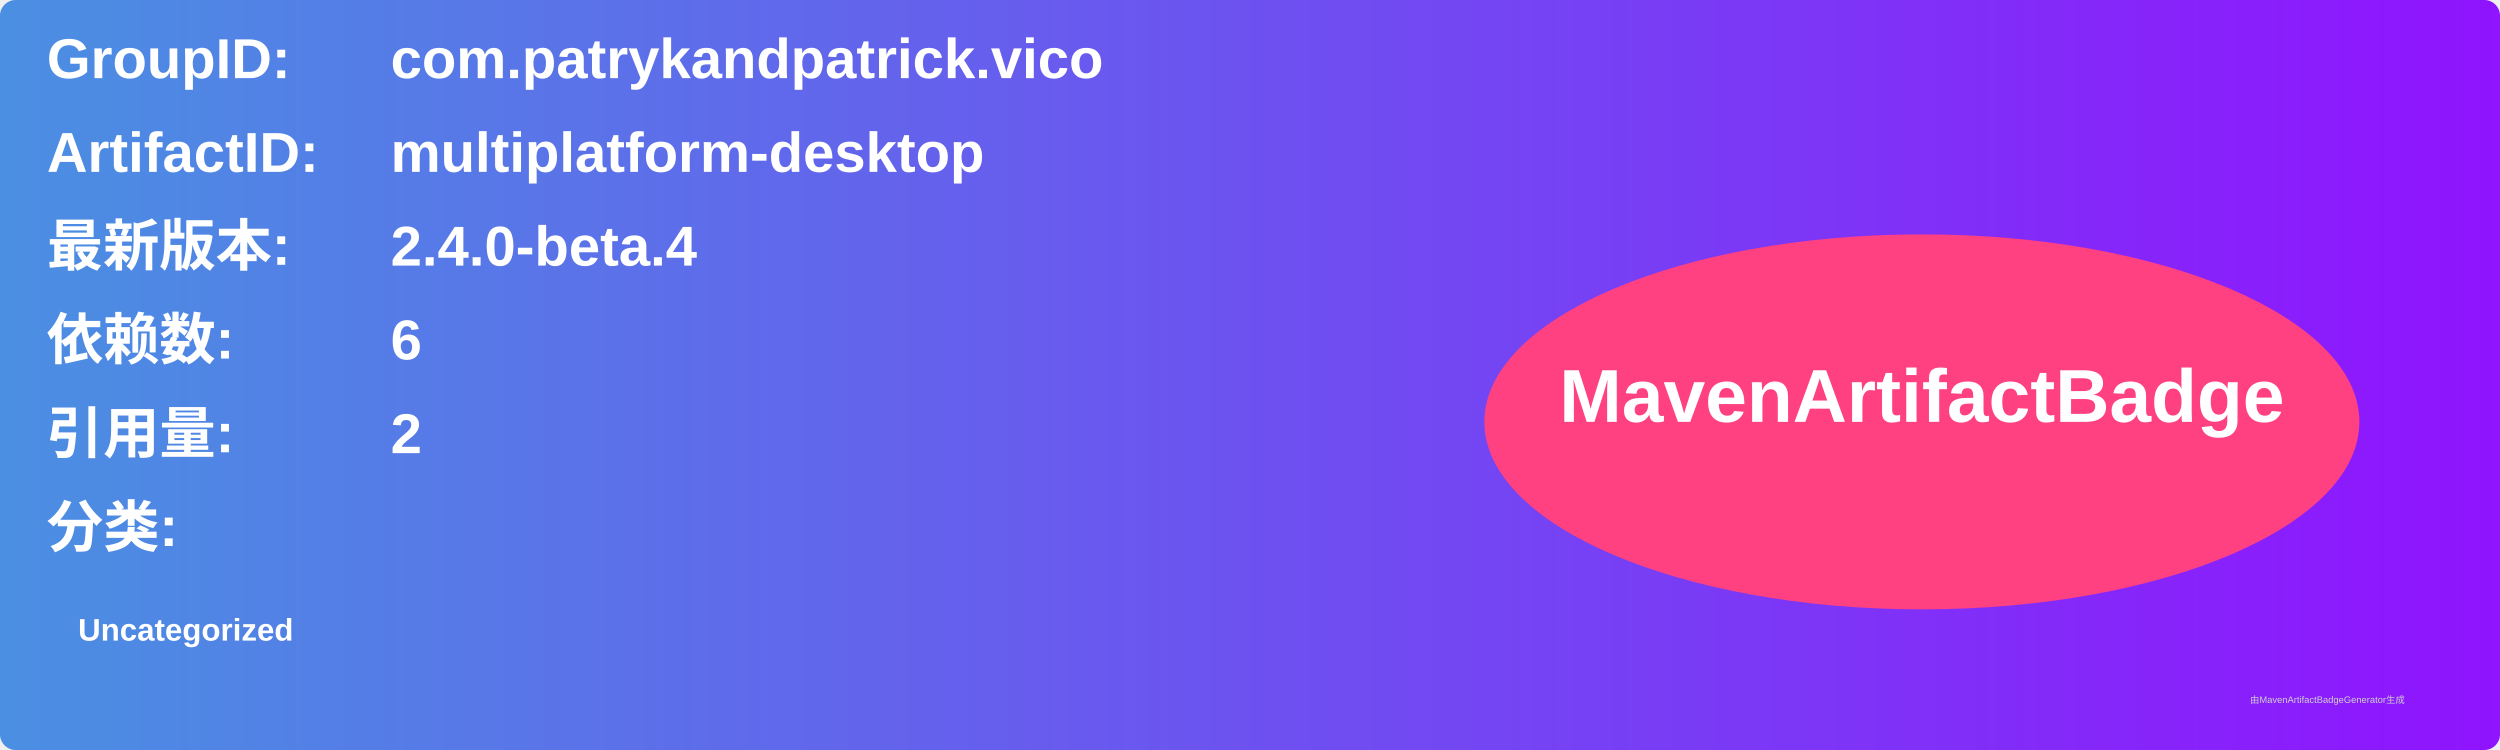
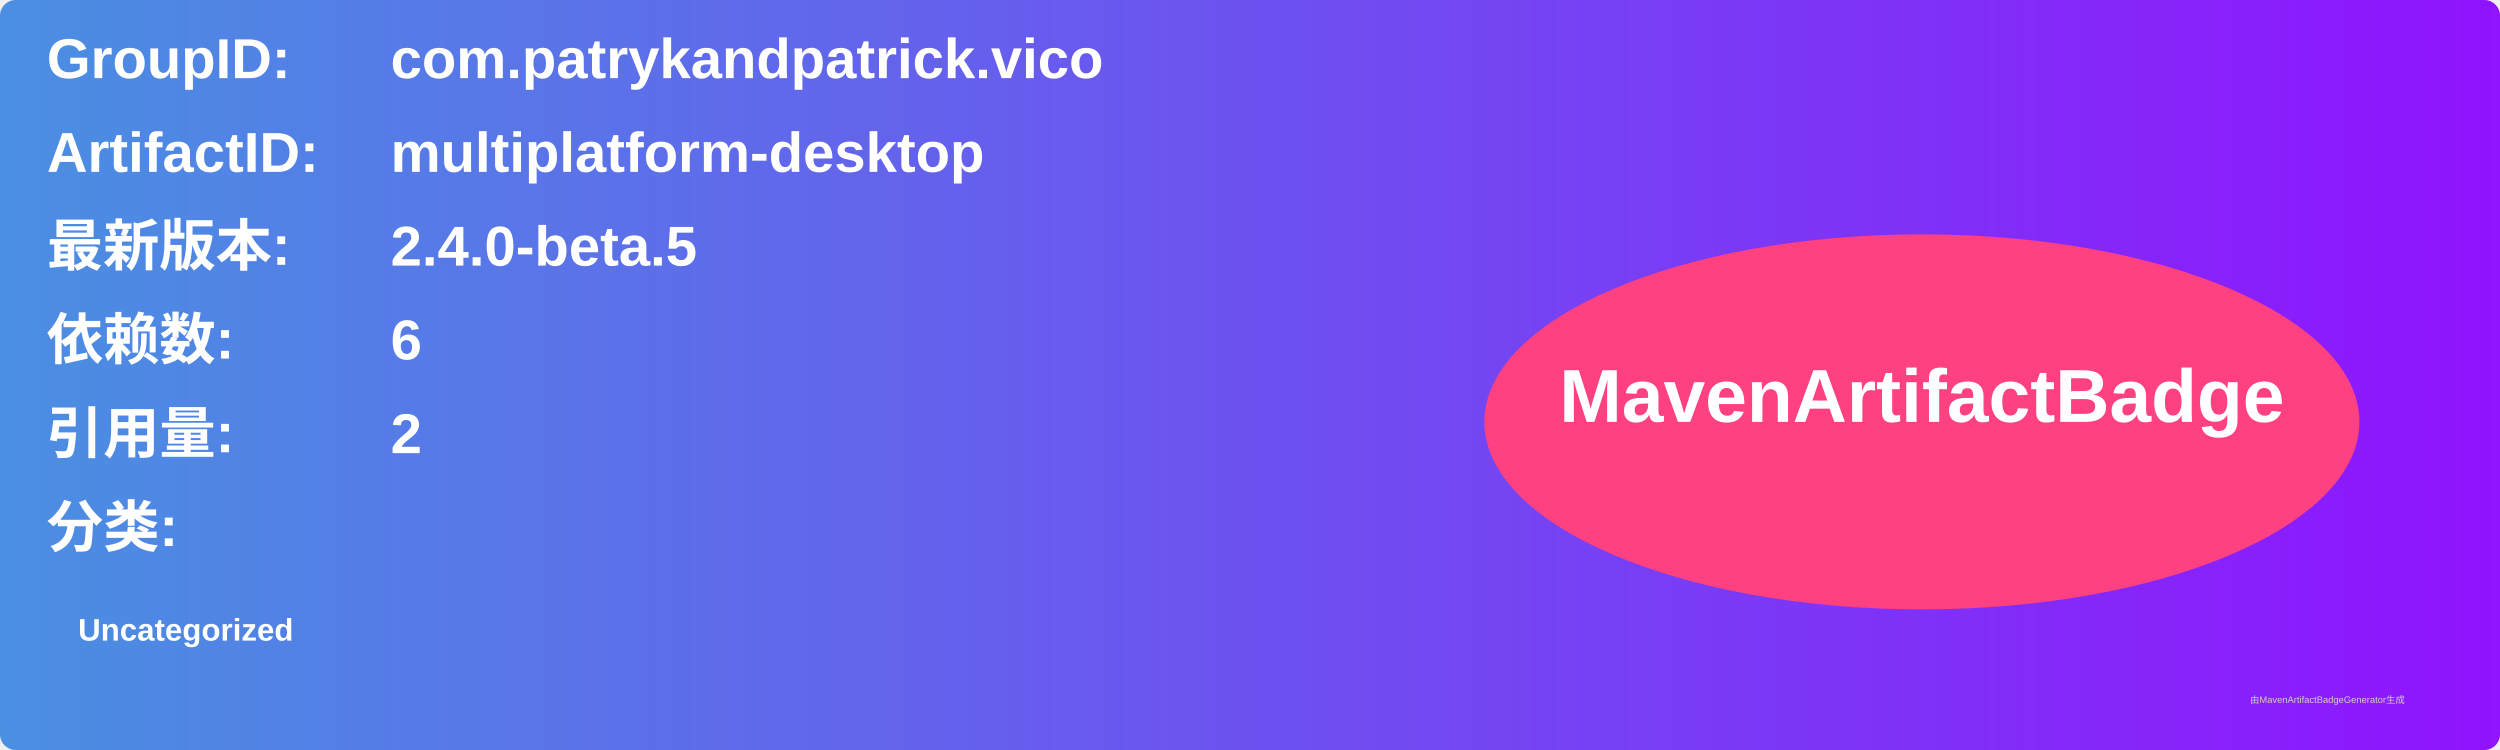
<svg xmlns="http://www.w3.org/2000/svg" width="800" height="240" viewBox="0 0 800 240">
  <linearGradient id="grad" x1="0%" y1="0%" x2="100%" y2="0%">
    <stop offset="0%" stop-color="#4a90e2" />
    <stop offset="100%" stop-color="#9013fe" />
  </linearGradient>
  <rect width="100%" height="100%" rx="5" ry="5" fill="url(#grad)" />
  <g transform="translate(15, 15)">
    <text x="0" y="10" font-family="Arial" font-size="18" fill="white" font-weight="bold" width="260">GroupID:</text>
    <text x="110" y="10" font-family="Arial" font-size="18" fill="white" font-weight="bold" width="460">com.patrykandpatrick.vico</text>
    <text x="0" y="40" font-family="Arial" font-size="18" fill="white" font-weight="bold" width="260">ArtifactID:</text>
    <text x="110" y="40" font-family="Arial" font-size="18" fill="white" font-weight="bold" width="460">multiplatform-desktop</text>
    <text x="0" y="70" font-family="Arial" font-size="18" fill="white" font-weight="bold">最新版本:</text>
    <text x="110" y="70" font-family="Arial" font-size="18" fill="white" font-weight="bold">
-       <tspan font-weight="bold">2.4.0-beta.4</tspan>
+       <tspan font-weight="bold">2.4.0-beta.5</tspan>
    </text>
    <text x="0" y="100" font-family="Arial" font-size="18" fill="white" font-weight="bold">依赖数: </text>
    <text x="110" y="100" font-family="Arial" font-size="18" fill="white">
      <tspan font-weight="bold">6</tspan>
    </text>
    <text x="0" y="130" font-family="Arial" font-size="18" fill="white" font-weight="bold">引用量: </text>
    <text x="110" y="130" font-family="Arial" font-size="18" fill="white">
      <tspan font-weight="bold">2</tspan>
    </text>
    <text x="0" y="160" font-family="Arial" font-size="18" fill="white" font-weight="bold">分类:</text>
    <text x="10" y="190" font-family="Arial" font-size="10" fill="white">
      <tspan font-weight="bold">Uncategorized</tspan>
    </text>
    <ellipse cx="600" cy="120" rx="140" ry="60" fill="#ff4081" />
    <text x="600" y="120" text-anchor="middle" font-family="Arial" font-size="24" fill="white" font-weight="bold">MavenArtifactBadge</text>
  </g>
  <text x="720" y="225" font-family="Arial" font-size="3" fill="#d0d0d0">由MavenArtifactBadgeGenerator生成</text>
</svg>
